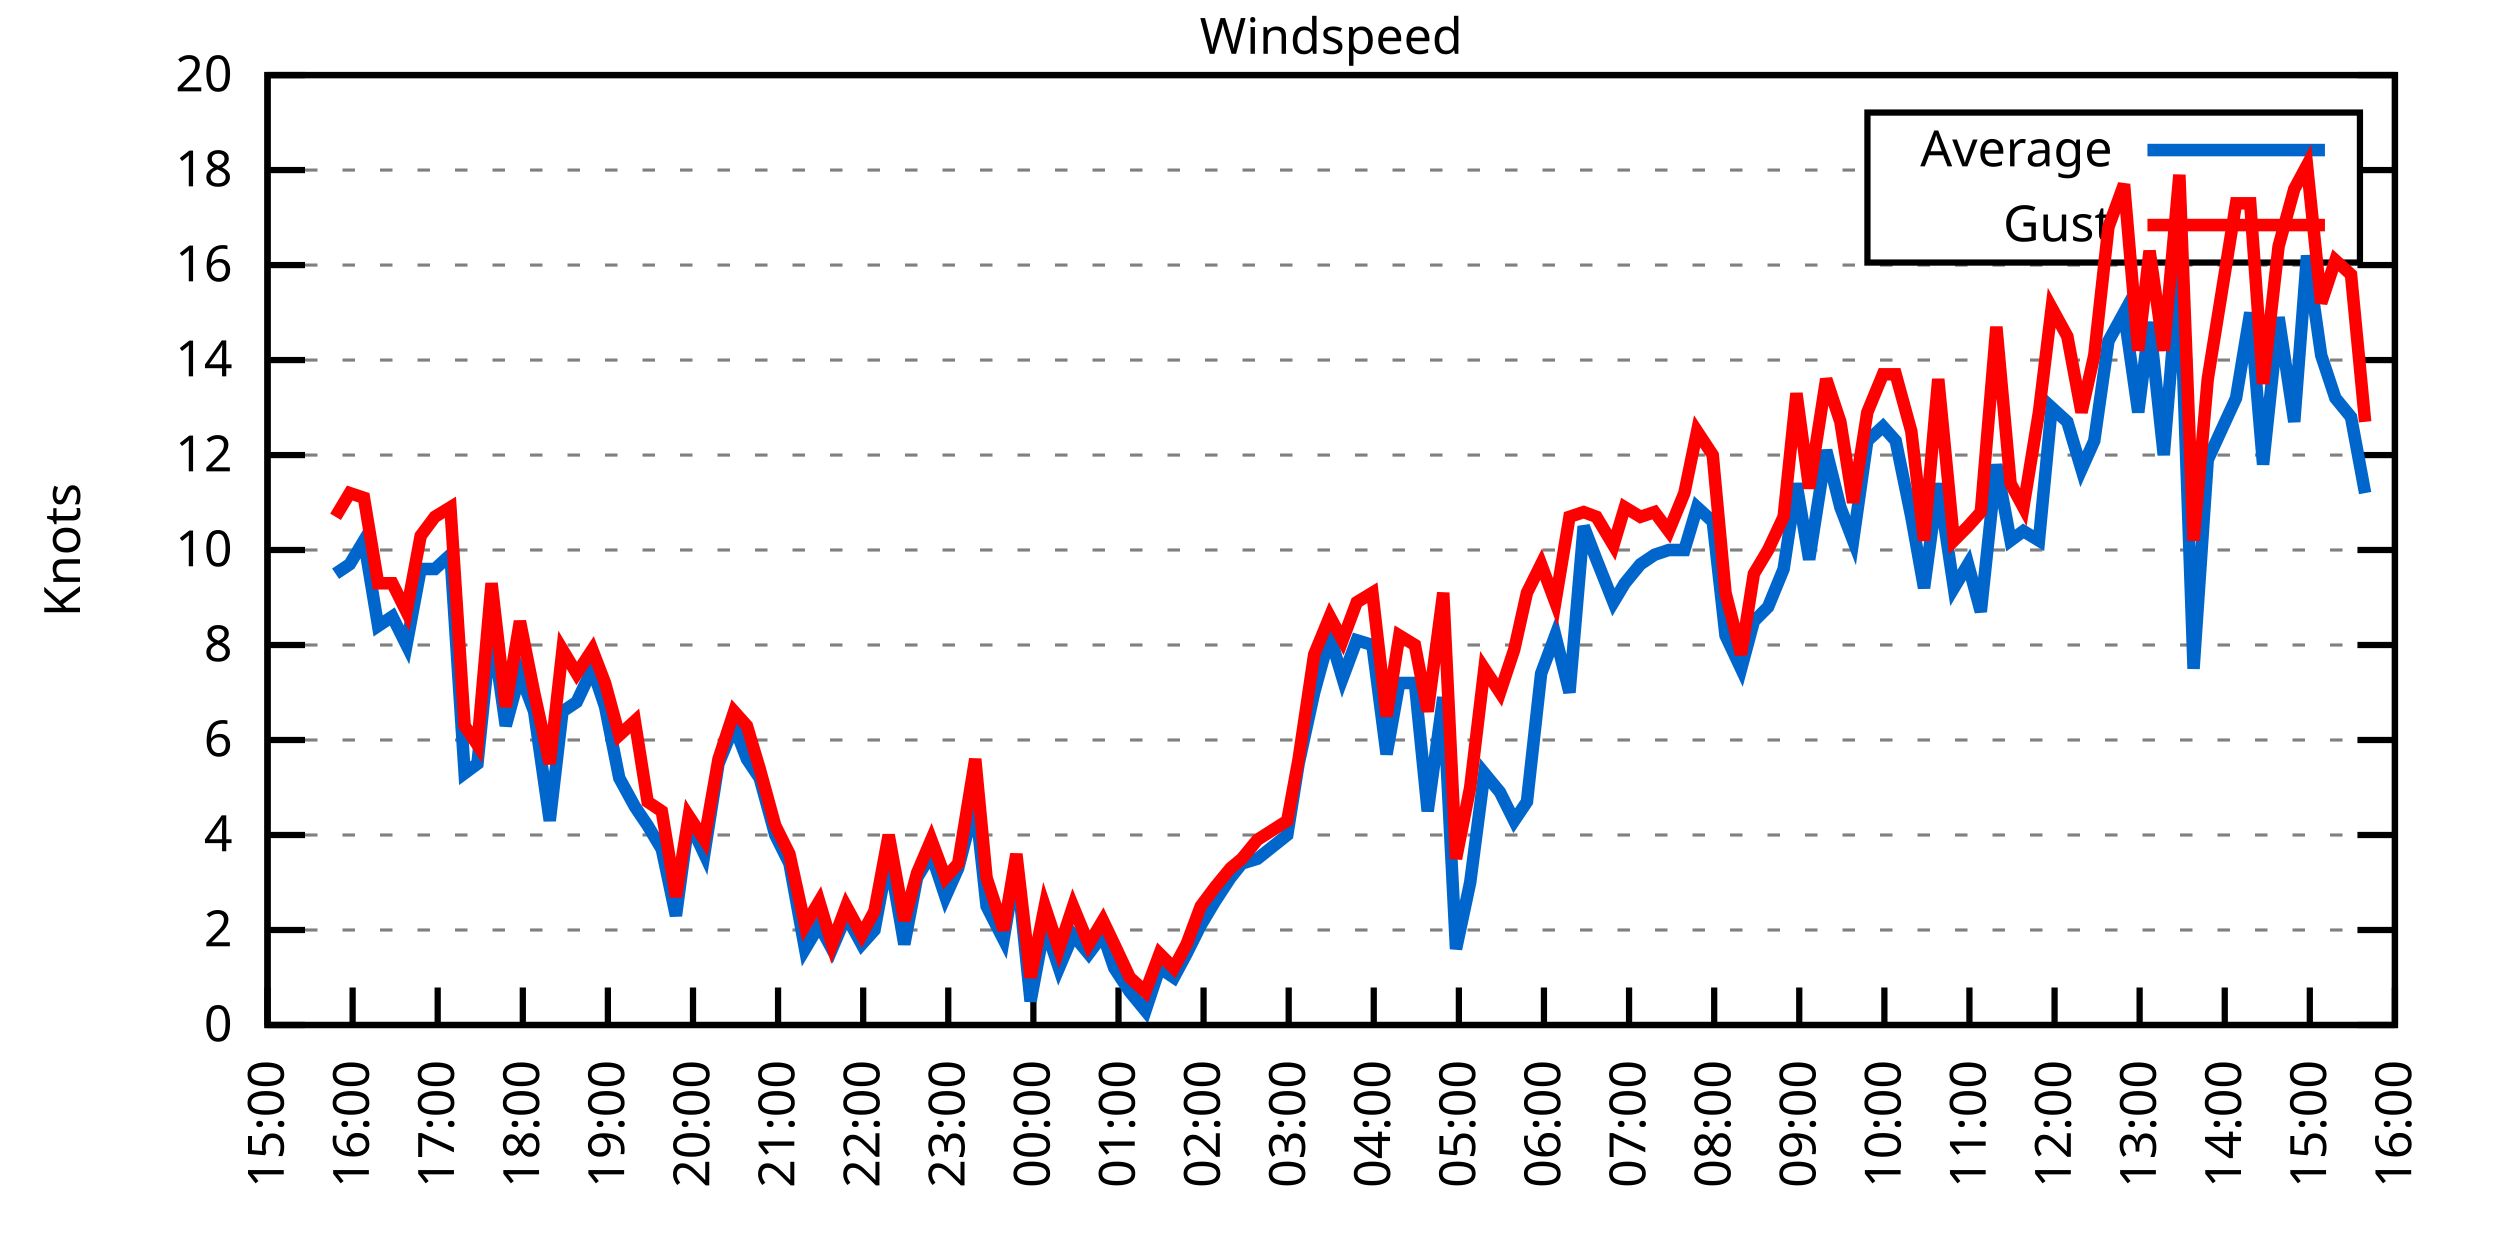
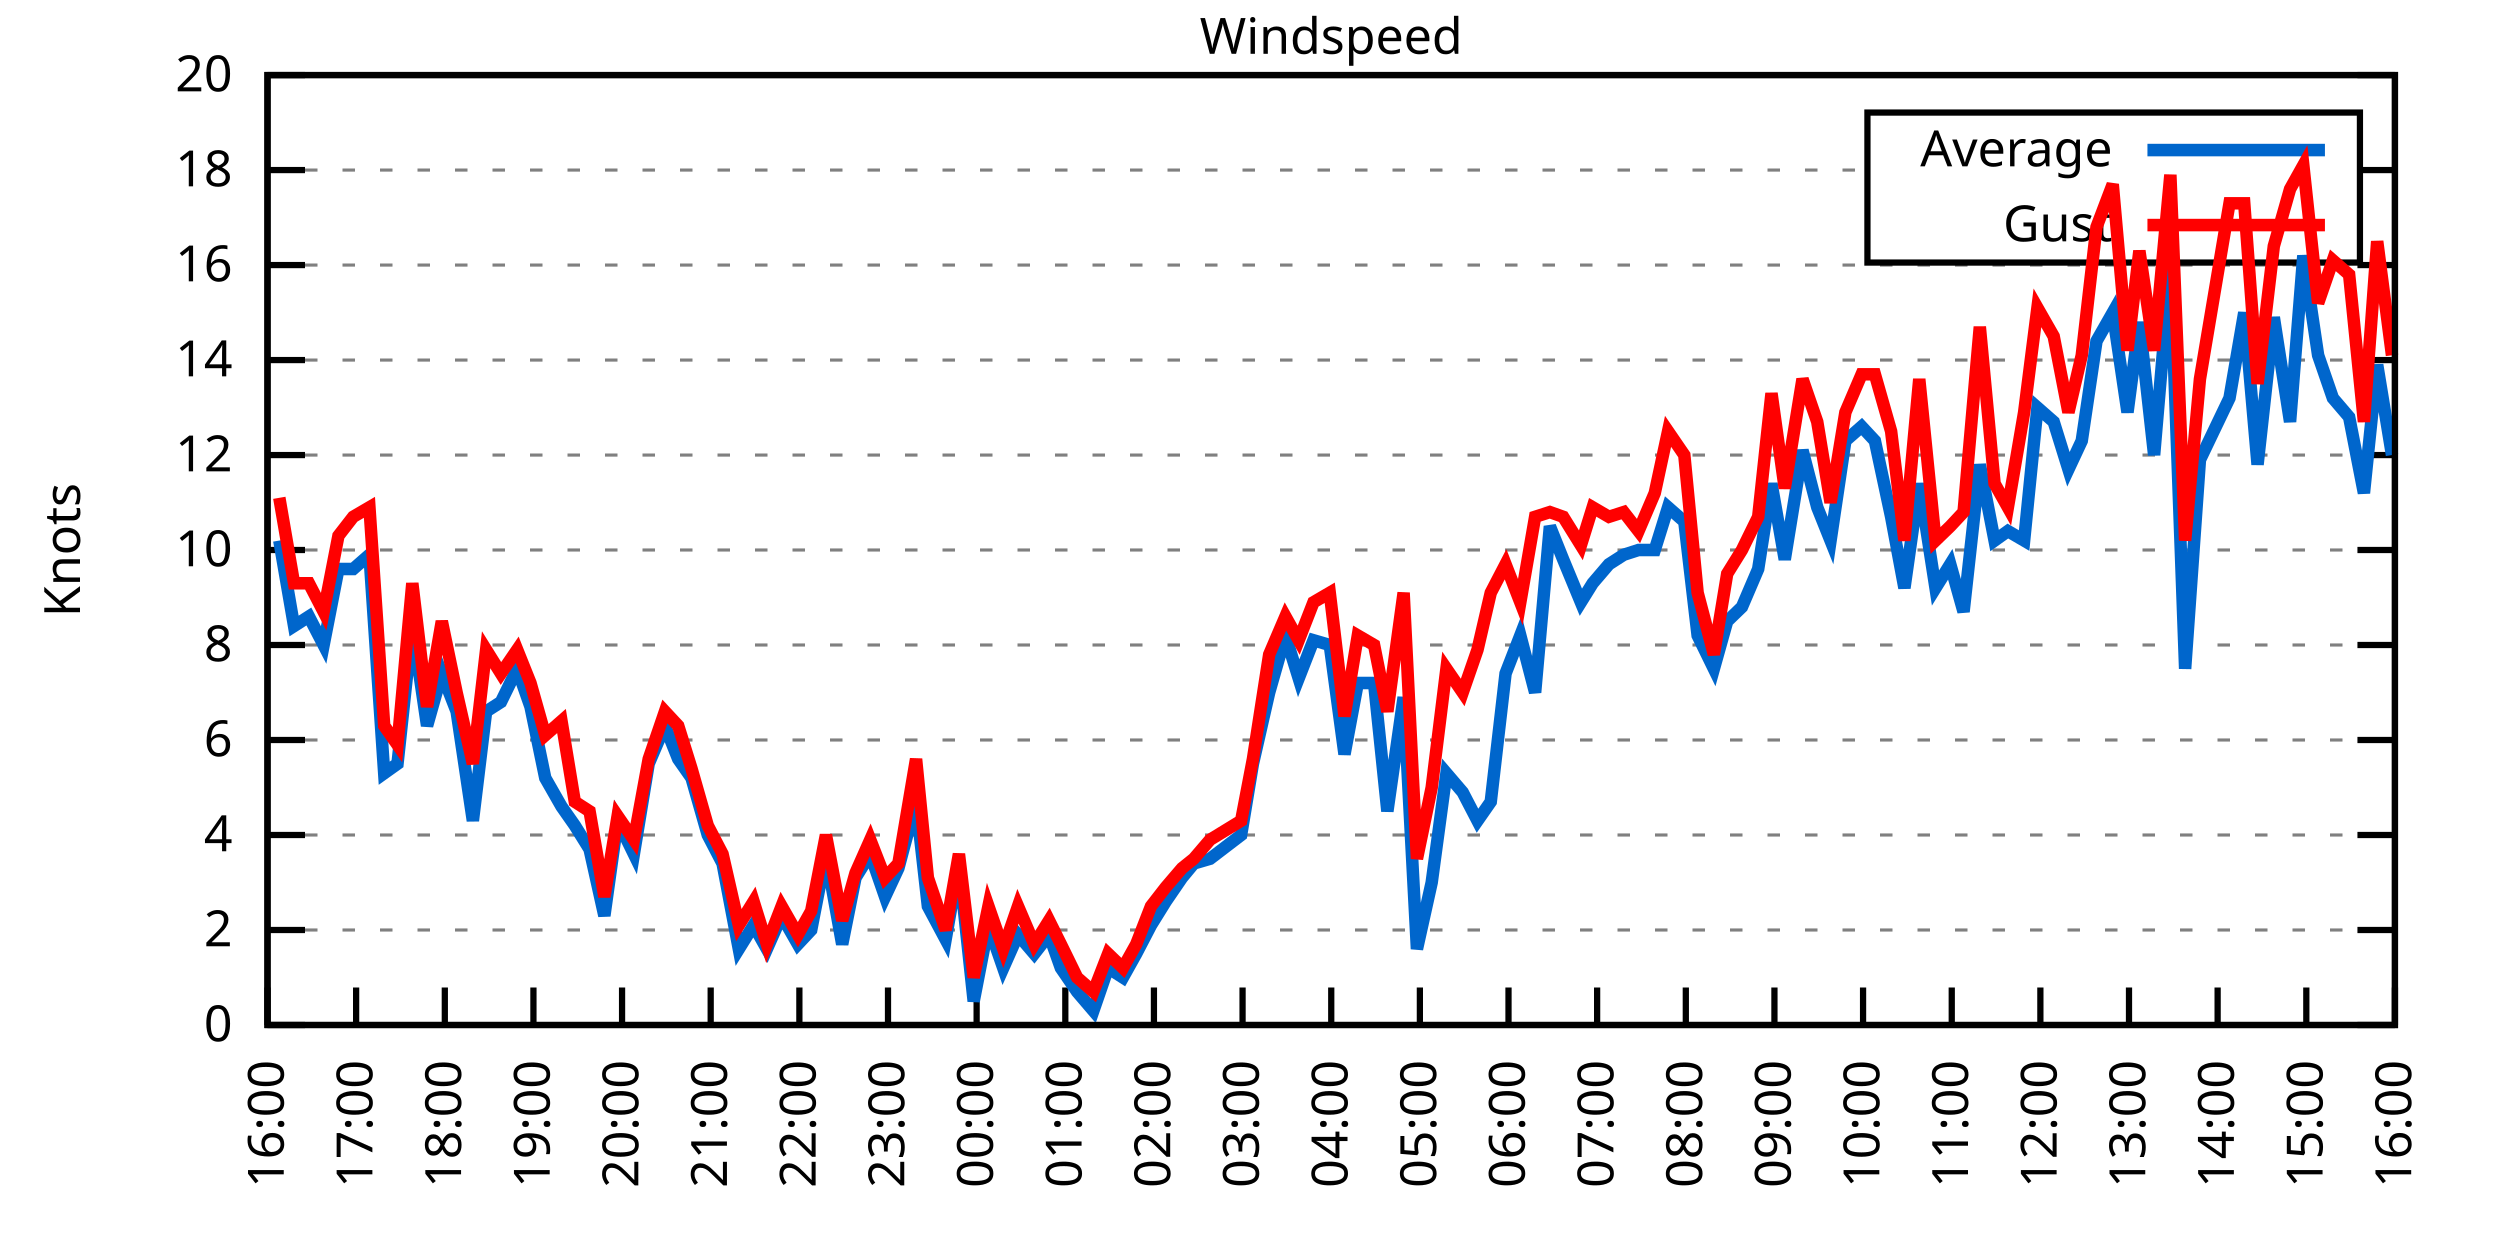
<svg xmlns="http://www.w3.org/2000/svg" xmlns:xlink="http://www.w3.org/1999/xlink" width="400" height="200" viewBox="0 0 400 200">
  <g id="gnuplot_canvas">
    <rect x="0" y="0" width="400" height="200" fill="none" />
    <defs>
      <circle id="gpDot" r="0.5" stroke-width="0.5" stroke="currentColor" />
      <path id="gpPt0" stroke-width="0.333" stroke="currentColor" d="M-1,0 h2 M0,-1 v2" />
      <path id="gpPt1" stroke-width="0.333" stroke="currentColor" d="M-1,-1 L1,1 M1,-1 L-1,1" />
      <path id="gpPt2" stroke-width="0.333" stroke="currentColor" d="M-1,0 L1,0 M0,-1 L0,1 M-1,-1 L1,1 M-1,1 L1,-1" />
      <rect id="gpPt3" stroke-width="0.333" stroke="currentColor" x="-1" y="-1" width="2" height="2" />
      <rect id="gpPt4" stroke-width="0.333" stroke="currentColor" fill="currentColor" x="-1" y="-1" width="2" height="2" />
      <circle id="gpPt5" stroke-width="0.333" stroke="currentColor" cx="0" cy="0" r="1" />
      <use xlink:href="#gpPt5" id="gpPt6" fill="currentColor" stroke="none" />
      <path id="gpPt7" stroke-width="0.333" stroke="currentColor" d="M0,-1.33 L-1.33,0.67 L1.33,0.67 z" />
      <use xlink:href="#gpPt7" id="gpPt8" fill="currentColor" stroke="none" />
      <use xlink:href="#gpPt7" id="gpPt9" stroke="currentColor" transform="rotate(180)" />
      <use xlink:href="#gpPt9" id="gpPt10" fill="currentColor" stroke="none" />
      <use xlink:href="#gpPt3" id="gpPt11" stroke="currentColor" transform="rotate(45)" />
      <use xlink:href="#gpPt11" id="gpPt12" fill="currentColor" stroke="none" />
      <path id="gpPt13" stroke-width="0.333" stroke="currentColor" d="M0,1.330 L1.265,0.411 L0.782,-1.067 L-0.782,-1.076 L-1.265,0.411 z" />
      <use xlink:href="#gpPt13" id="gpPt14" fill="currentColor" stroke="none" />
      <filter id="textbox" filterUnits="objectBoundingBox" x="0" y="0" height="1" width="1">
        <feFlood flood-color="white" flood-opacity="1" result="bgnd" />
        <feComposite in="SourceGraphic" in2="bgnd" operator="atop" />
      </filter>
      <filter id="greybox" filterUnits="objectBoundingBox" x="0" y="0" height="1" width="1">
        <feFlood flood-color="lightgrey" flood-opacity="1" result="grey" />
        <feComposite in="SourceGraphic" in2="grey" operator="atop" />
      </filter>
    </defs>
    <g fill="none" color="white" stroke="currentColor" stroke-width="1.00" stroke-linecap="butt" stroke-linejoin="miter">
</g>
    <g fill="none" color="black" stroke="currentColor" stroke-width="1.00" stroke-linecap="butt" stroke-linejoin="miter">
      <g stroke="none" shape-rendering="crispEdges">
        <polygon fill="rgb(255, 255, 255)" points="42.80,164.00 383.18,164.00 383.18,12.02 42.80,12.02 " />
      </g>
    </g>
    <g fill="none" color="black" stroke="currentColor" stroke-width="1.00" stroke-linecap="butt" stroke-linejoin="miter">
</g>
    <g fill="none" color="black" stroke="black" stroke-width="0.50" stroke-linecap="butt" stroke-linejoin="miter">
</g>
    <g fill="none" color="gray" stroke="currentColor" stroke-width="0.50" stroke-linecap="butt" stroke-linejoin="miter">
      <path stroke="gray" stroke-dasharray="2,4" class="gridline" d="M42.80,164.00 L383.19,164.00  " />
    </g>
    <g fill="none" color="gray" stroke="gray" stroke-width="1.00" stroke-linecap="butt" stroke-linejoin="miter">
</g>
    <g fill="none" color="black" stroke="currentColor" stroke-width="1.00" stroke-linecap="butt" stroke-linejoin="miter">
      <path stroke="black" d="M42.80,164.00 L48.80,164.00 M383.19,164.00 L377.19,164.00  " />
      <g transform="translate(37.20,166.60)" stroke="none" fill="black" font-family="Sans" font-size="8.00" text-anchor="end">
        <text>
          <tspan font-family="Sans"> 0</tspan>
        </text>
      </g>
    </g>
    <g fill="none" color="black" stroke="currentColor" stroke-width="1.00" stroke-linecap="butt" stroke-linejoin="miter">
</g>
    <g fill="none" color="black" stroke="black" stroke-width="0.50" stroke-linecap="butt" stroke-linejoin="miter">
</g>
    <g fill="none" color="gray" stroke="currentColor" stroke-width="0.50" stroke-linecap="butt" stroke-linejoin="miter">
      <path stroke="gray" stroke-dasharray="2,4" class="gridline" d="M42.80,148.80 L383.19,148.80  " />
    </g>
    <g fill="none" color="gray" stroke="gray" stroke-width="1.00" stroke-linecap="butt" stroke-linejoin="miter">
</g>
    <g fill="none" color="black" stroke="currentColor" stroke-width="1.00" stroke-linecap="butt" stroke-linejoin="miter">
      <path stroke="black" d="M42.80,148.80 L48.80,148.80 M383.19,148.80 L377.19,148.80  " />
      <g transform="translate(37.20,151.40)" stroke="none" fill="black" font-family="Sans" font-size="8.00" text-anchor="end">
        <text>
          <tspan font-family="Sans"> 2</tspan>
        </text>
      </g>
    </g>
    <g fill="none" color="black" stroke="currentColor" stroke-width="1.00" stroke-linecap="butt" stroke-linejoin="miter">
</g>
    <g fill="none" color="black" stroke="black" stroke-width="0.50" stroke-linecap="butt" stroke-linejoin="miter">
</g>
    <g fill="none" color="gray" stroke="currentColor" stroke-width="0.50" stroke-linecap="butt" stroke-linejoin="miter">
      <path stroke="gray" stroke-dasharray="2,4" class="gridline" d="M42.80,133.60 L383.19,133.60  " />
    </g>
    <g fill="none" color="gray" stroke="gray" stroke-width="1.00" stroke-linecap="butt" stroke-linejoin="miter">
</g>
    <g fill="none" color="black" stroke="currentColor" stroke-width="1.00" stroke-linecap="butt" stroke-linejoin="miter">
      <path stroke="black" d="M42.80,133.60 L48.80,133.60 M383.19,133.60 L377.19,133.60  " />
      <g transform="translate(37.20,136.20)" stroke="none" fill="black" font-family="Sans" font-size="8.00" text-anchor="end">
        <text>
          <tspan font-family="Sans"> 4</tspan>
        </text>
      </g>
    </g>
    <g fill="none" color="black" stroke="currentColor" stroke-width="1.00" stroke-linecap="butt" stroke-linejoin="miter">
</g>
    <g fill="none" color="black" stroke="black" stroke-width="0.50" stroke-linecap="butt" stroke-linejoin="miter">
</g>
    <g fill="none" color="gray" stroke="currentColor" stroke-width="0.50" stroke-linecap="butt" stroke-linejoin="miter">
      <path stroke="gray" stroke-dasharray="2,4" class="gridline" d="M42.80,118.40 L383.19,118.40  " />
    </g>
    <g fill="none" color="gray" stroke="gray" stroke-width="1.00" stroke-linecap="butt" stroke-linejoin="miter">
</g>
    <g fill="none" color="black" stroke="currentColor" stroke-width="1.00" stroke-linecap="butt" stroke-linejoin="miter">
      <path stroke="black" d="M42.80,118.40 L48.80,118.40 M383.19,118.40 L377.19,118.40  " />
      <g transform="translate(37.20,121.00)" stroke="none" fill="black" font-family="Sans" font-size="8.00" text-anchor="end">
        <text>
          <tspan font-family="Sans"> 6</tspan>
        </text>
      </g>
    </g>
    <g fill="none" color="black" stroke="currentColor" stroke-width="1.00" stroke-linecap="butt" stroke-linejoin="miter">
</g>
    <g fill="none" color="black" stroke="black" stroke-width="0.50" stroke-linecap="butt" stroke-linejoin="miter">
</g>
    <g fill="none" color="gray" stroke="currentColor" stroke-width="0.50" stroke-linecap="butt" stroke-linejoin="miter">
      <path stroke="gray" stroke-dasharray="2,4" class="gridline" d="M42.80,103.20 L383.19,103.20  " />
    </g>
    <g fill="none" color="gray" stroke="gray" stroke-width="1.00" stroke-linecap="butt" stroke-linejoin="miter">
</g>
    <g fill="none" color="black" stroke="currentColor" stroke-width="1.00" stroke-linecap="butt" stroke-linejoin="miter">
      <path stroke="black" d="M42.80,103.20 L48.80,103.20 M383.19,103.20 L377.19,103.20  " />
      <g transform="translate(37.20,105.80)" stroke="none" fill="black" font-family="Sans" font-size="8.00" text-anchor="end">
        <text>
          <tspan font-family="Sans"> 8</tspan>
        </text>
      </g>
    </g>
    <g fill="none" color="black" stroke="currentColor" stroke-width="1.00" stroke-linecap="butt" stroke-linejoin="miter">
</g>
    <g fill="none" color="black" stroke="black" stroke-width="0.50" stroke-linecap="butt" stroke-linejoin="miter">
</g>
    <g fill="none" color="gray" stroke="currentColor" stroke-width="0.50" stroke-linecap="butt" stroke-linejoin="miter">
      <path stroke="gray" stroke-dasharray="2,4" class="gridline" d="M42.80,88.00 L383.19,88.00  " />
    </g>
    <g fill="none" color="gray" stroke="gray" stroke-width="1.00" stroke-linecap="butt" stroke-linejoin="miter">
</g>
    <g fill="none" color="black" stroke="currentColor" stroke-width="1.00" stroke-linecap="butt" stroke-linejoin="miter">
      <path stroke="black" d="M42.80,88.00 L48.80,88.00 M383.19,88.00 L377.19,88.00  " />
      <g transform="translate(37.20,90.60)" stroke="none" fill="black" font-family="Sans" font-size="8.00" text-anchor="end">
        <text>
          <tspan font-family="Sans"> 10</tspan>
        </text>
      </g>
    </g>
    <g fill="none" color="black" stroke="currentColor" stroke-width="1.00" stroke-linecap="butt" stroke-linejoin="miter">
</g>
    <g fill="none" color="black" stroke="black" stroke-width="0.50" stroke-linecap="butt" stroke-linejoin="miter">
</g>
    <g fill="none" color="gray" stroke="currentColor" stroke-width="0.50" stroke-linecap="butt" stroke-linejoin="miter">
      <path stroke="gray" stroke-dasharray="2,4" class="gridline" d="M42.80,72.81 L383.19,72.81  " />
    </g>
    <g fill="none" color="gray" stroke="gray" stroke-width="1.00" stroke-linecap="butt" stroke-linejoin="miter">
</g>
    <g fill="none" color="black" stroke="currentColor" stroke-width="1.00" stroke-linecap="butt" stroke-linejoin="miter">
      <path stroke="black" d="M42.80,72.81 L48.80,72.81 M383.19,72.81 L377.19,72.81  " />
      <g transform="translate(37.20,75.41)" stroke="none" fill="black" font-family="Sans" font-size="8.00" text-anchor="end">
        <text>
          <tspan font-family="Sans"> 12</tspan>
        </text>
      </g>
    </g>
    <g fill="none" color="black" stroke="currentColor" stroke-width="1.00" stroke-linecap="butt" stroke-linejoin="miter">
</g>
    <g fill="none" color="black" stroke="black" stroke-width="0.50" stroke-linecap="butt" stroke-linejoin="miter">
</g>
    <g fill="none" color="gray" stroke="currentColor" stroke-width="0.50" stroke-linecap="butt" stroke-linejoin="miter">
      <path stroke="gray" stroke-dasharray="2,4" class="gridline" d="M42.80,57.61 L383.19,57.61  " />
    </g>
    <g fill="none" color="gray" stroke="gray" stroke-width="1.00" stroke-linecap="butt" stroke-linejoin="miter">
</g>
    <g fill="none" color="black" stroke="currentColor" stroke-width="1.00" stroke-linecap="butt" stroke-linejoin="miter">
      <path stroke="black" d="M42.80,57.61 L48.80,57.61 M383.19,57.61 L377.19,57.61  " />
      <g transform="translate(37.20,60.21)" stroke="none" fill="black" font-family="Sans" font-size="8.00" text-anchor="end">
        <text>
          <tspan font-family="Sans"> 14</tspan>
        </text>
      </g>
    </g>
    <g fill="none" color="black" stroke="currentColor" stroke-width="1.00" stroke-linecap="butt" stroke-linejoin="miter">
</g>
    <g fill="none" color="black" stroke="black" stroke-width="0.50" stroke-linecap="butt" stroke-linejoin="miter">
</g>
    <g fill="none" color="gray" stroke="currentColor" stroke-width="0.50" stroke-linecap="butt" stroke-linejoin="miter">
      <path stroke="gray" stroke-dasharray="2,4" class="gridline" d="M42.80,42.41 L383.19,42.41  " />
    </g>
    <g fill="none" color="gray" stroke="gray" stroke-width="1.00" stroke-linecap="butt" stroke-linejoin="miter">
</g>
    <g fill="none" color="black" stroke="currentColor" stroke-width="1.00" stroke-linecap="butt" stroke-linejoin="miter">
      <path stroke="black" d="M42.80,42.41 L48.80,42.41 M383.19,42.41 L377.19,42.41  " />
      <g transform="translate(37.20,45.01)" stroke="none" fill="black" font-family="Sans" font-size="8.00" text-anchor="end">
        <text>
          <tspan font-family="Sans"> 16</tspan>
        </text>
      </g>
    </g>
    <g fill="none" color="black" stroke="currentColor" stroke-width="1.00" stroke-linecap="butt" stroke-linejoin="miter">
</g>
    <g fill="none" color="black" stroke="black" stroke-width="0.50" stroke-linecap="butt" stroke-linejoin="miter">
</g>
    <g fill="none" color="gray" stroke="currentColor" stroke-width="0.50" stroke-linecap="butt" stroke-linejoin="miter">
      <path stroke="gray" stroke-dasharray="2,4" class="gridline" d="M42.80,27.21 L298.79,27.21 M377.59,27.21 L383.19,27.21  " />
    </g>
    <g fill="none" color="gray" stroke="gray" stroke-width="1.00" stroke-linecap="butt" stroke-linejoin="miter">
</g>
    <g fill="none" color="black" stroke="currentColor" stroke-width="1.00" stroke-linecap="butt" stroke-linejoin="miter">
      <path stroke="black" d="M42.80,27.21 L48.80,27.21 M383.19,27.21 L377.19,27.21  " />
      <g transform="translate(37.20,29.81)" stroke="none" fill="black" font-family="Sans" font-size="8.00" text-anchor="end">
        <text>
          <tspan font-family="Sans"> 18</tspan>
        </text>
      </g>
    </g>
    <g fill="none" color="black" stroke="currentColor" stroke-width="1.00" stroke-linecap="butt" stroke-linejoin="miter">
</g>
    <g fill="none" color="black" stroke="black" stroke-width="0.50" stroke-linecap="butt" stroke-linejoin="miter">
</g>
    <g fill="none" color="gray" stroke="currentColor" stroke-width="0.50" stroke-linecap="butt" stroke-linejoin="miter">
      <path stroke="gray" stroke-dasharray="2,4" class="gridline" d="M42.80,12.01 L383.19,12.01  " />
    </g>
    <g fill="none" color="gray" stroke="gray" stroke-width="1.00" stroke-linecap="butt" stroke-linejoin="miter">
</g>
    <g fill="none" color="black" stroke="currentColor" stroke-width="1.00" stroke-linecap="butt" stroke-linejoin="miter">
      <path stroke="black" d="M42.80,12.01 L48.80,12.01 M383.19,12.01 L377.19,12.01  " />
      <g transform="translate(37.20,14.61)" stroke="none" fill="black" font-family="Sans" font-size="8.00" text-anchor="end">
        <text>
          <tspan font-family="Sans"> 20</tspan>
        </text>
      </g>
    </g>
    <g fill="none" color="black" stroke="currentColor" stroke-width="1.00" stroke-linecap="butt" stroke-linejoin="miter">
      <path stroke="black" d="M42.80,164.00 L42.80,158.00  " />
      <g transform="translate(45.40,169.60) rotate(270.00)" stroke="none" fill="black" font-family="Sans" font-size="8.00" text-anchor="end">
        <text>
-           <tspan font-family="Sans">15:00</tspan>
-         </text>
-       </g>
-     </g>
-     <g fill="none" color="black" stroke="currentColor" stroke-width="1.00" stroke-linecap="butt" stroke-linejoin="miter">
-       <path stroke="black" d="M56.42,164.00 L56.42,158.00  " />
-       <g transform="translate(59.02,169.60) rotate(270.00)" stroke="none" fill="black" font-family="Sans" font-size="8.00" text-anchor="end">
-         <text>
          <tspan font-family="Sans">16:00</tspan>
        </text>
      </g>
    </g>
    <g fill="none" color="black" stroke="currentColor" stroke-width="1.00" stroke-linecap="butt" stroke-linejoin="miter">
-       <path stroke="black" d="M70.03,164.00 L70.03,158.00  " />
-       <g transform="translate(72.63,169.60) rotate(270.00)" stroke="none" fill="black" font-family="Sans" font-size="8.00" text-anchor="end">
+       <path stroke="black" d="M56.98,164.00 L56.98,158.00  " />
+       <g transform="translate(59.58,169.60) rotate(270.00)" stroke="none" fill="black" font-family="Sans" font-size="8.00" text-anchor="end">
        <text>
          <tspan font-family="Sans">17:00</tspan>
        </text>
      </g>
    </g>
    <g fill="none" color="black" stroke="currentColor" stroke-width="1.00" stroke-linecap="butt" stroke-linejoin="miter">
-       <path stroke="black" d="M83.65,164.00 L83.65,158.00  " />
-       <g transform="translate(86.25,169.60) rotate(270.00)" stroke="none" fill="black" font-family="Sans" font-size="8.00" text-anchor="end">
+       <path stroke="black" d="M71.17,164.00 L71.17,158.00  " />
+       <g transform="translate(73.77,169.60) rotate(270.00)" stroke="none" fill="black" font-family="Sans" font-size="8.00" text-anchor="end">
        <text>
          <tspan font-family="Sans">18:00</tspan>
        </text>
      </g>
    </g>
    <g fill="none" color="black" stroke="currentColor" stroke-width="1.00" stroke-linecap="butt" stroke-linejoin="miter">
-       <path stroke="black" d="M97.26,164.00 L97.26,158.00  " />
-       <g transform="translate(99.86,169.60) rotate(270.00)" stroke="none" fill="black" font-family="Sans" font-size="8.00" text-anchor="end">
+       <path stroke="black" d="M85.35,164.00 L85.35,158.00  " />
+       <g transform="translate(87.95,169.60) rotate(270.00)" stroke="none" fill="black" font-family="Sans" font-size="8.00" text-anchor="end">
        <text>
          <tspan font-family="Sans">19:00</tspan>
        </text>
      </g>
    </g>
    <g fill="none" color="black" stroke="currentColor" stroke-width="1.00" stroke-linecap="butt" stroke-linejoin="miter">
-       <path stroke="black" d="M110.88,164.00 L110.88,158.00  " />
-       <g transform="translate(113.48,169.60) rotate(270.00)" stroke="none" fill="black" font-family="Sans" font-size="8.00" text-anchor="end">
+       <path stroke="black" d="M99.53,164.00 L99.53,158.00  " />
+       <g transform="translate(102.13,169.60) rotate(270.00)" stroke="none" fill="black" font-family="Sans" font-size="8.00" text-anchor="end">
        <text>
          <tspan font-family="Sans">20:00</tspan>
        </text>
      </g>
    </g>
    <g fill="none" color="black" stroke="currentColor" stroke-width="1.00" stroke-linecap="butt" stroke-linejoin="miter">
-       <path stroke="black" d="M124.49,164.00 L124.49,158.00  " />
-       <g transform="translate(127.09,169.60) rotate(270.00)" stroke="none" fill="black" font-family="Sans" font-size="8.00" text-anchor="end">
+       <path stroke="black" d="M113.71,164.00 L113.71,158.00  " />
+       <g transform="translate(116.31,169.60) rotate(270.00)" stroke="none" fill="black" font-family="Sans" font-size="8.00" text-anchor="end">
        <text>
          <tspan font-family="Sans">21:00</tspan>
        </text>
      </g>
    </g>
    <g fill="none" color="black" stroke="currentColor" stroke-width="1.00" stroke-linecap="butt" stroke-linejoin="miter">
-       <path stroke="black" d="M138.11,164.00 L138.11,158.00  " />
-       <g transform="translate(140.71,169.60) rotate(270.00)" stroke="none" fill="black" font-family="Sans" font-size="8.00" text-anchor="end">
+       <path stroke="black" d="M127.90,164.00 L127.90,158.00  " />
+       <g transform="translate(130.50,169.60) rotate(270.00)" stroke="none" fill="black" font-family="Sans" font-size="8.00" text-anchor="end">
        <text>
          <tspan font-family="Sans">22:00</tspan>
        </text>
      </g>
    </g>
    <g fill="none" color="black" stroke="currentColor" stroke-width="1.00" stroke-linecap="butt" stroke-linejoin="miter">
-       <path stroke="black" d="M151.72,164.00 L151.72,158.00  " />
-       <g transform="translate(154.32,169.60) rotate(270.00)" stroke="none" fill="black" font-family="Sans" font-size="8.00" text-anchor="end">
+       <path stroke="black" d="M142.08,164.00 L142.08,158.00  " />
+       <g transform="translate(144.68,169.60) rotate(270.00)" stroke="none" fill="black" font-family="Sans" font-size="8.00" text-anchor="end">
        <text>
          <tspan font-family="Sans">23:00</tspan>
        </text>
      </g>
    </g>
    <g fill="none" color="black" stroke="currentColor" stroke-width="1.00" stroke-linecap="butt" stroke-linejoin="miter">
-       <path stroke="black" d="M165.34,164.00 L165.34,158.00  " />
-       <g transform="translate(167.94,169.60) rotate(270.00)" stroke="none" fill="black" font-family="Sans" font-size="8.00" text-anchor="end">
+       <path stroke="black" d="M156.26,164.00 L156.26,158.00  " />
+       <g transform="translate(158.86,169.60) rotate(270.00)" stroke="none" fill="black" font-family="Sans" font-size="8.00" text-anchor="end">
        <text>
          <tspan font-family="Sans">00:00</tspan>
        </text>
      </g>
    </g>
    <g fill="none" color="black" stroke="currentColor" stroke-width="1.00" stroke-linecap="butt" stroke-linejoin="miter">
-       <path stroke="black" d="M178.96,164.00 L178.96,158.00  " />
-       <g transform="translate(181.56,169.60) rotate(270.00)" stroke="none" fill="black" font-family="Sans" font-size="8.00" text-anchor="end">
+       <path stroke="black" d="M170.45,164.00 L170.45,158.00  " />
+       <g transform="translate(173.05,169.60) rotate(270.00)" stroke="none" fill="black" font-family="Sans" font-size="8.00" text-anchor="end">
        <text>
          <tspan font-family="Sans">01:00</tspan>
        </text>
      </g>
    </g>
    <g fill="none" color="black" stroke="currentColor" stroke-width="1.00" stroke-linecap="butt" stroke-linejoin="miter">
-       <path stroke="black" d="M192.57,164.00 L192.57,158.00  " />
-       <g transform="translate(195.17,169.60) rotate(270.00)" stroke="none" fill="black" font-family="Sans" font-size="8.00" text-anchor="end">
+       <path stroke="black" d="M184.63,164.00 L184.63,158.00  " />
+       <g transform="translate(187.23,169.60) rotate(270.00)" stroke="none" fill="black" font-family="Sans" font-size="8.00" text-anchor="end">
        <text>
          <tspan font-family="Sans">02:00</tspan>
        </text>
      </g>
    </g>
    <g fill="none" color="black" stroke="currentColor" stroke-width="1.00" stroke-linecap="butt" stroke-linejoin="miter">
-       <path stroke="black" d="M206.19,164.00 L206.19,158.00  " />
-       <g transform="translate(208.79,169.60) rotate(270.00)" stroke="none" fill="black" font-family="Sans" font-size="8.00" text-anchor="end">
+       <path stroke="black" d="M198.81,164.00 L198.81,158.00  " />
+       <g transform="translate(201.41,169.60) rotate(270.00)" stroke="none" fill="black" font-family="Sans" font-size="8.00" text-anchor="end">
        <text>
          <tspan font-family="Sans">03:00</tspan>
        </text>
      </g>
    </g>
    <g fill="none" color="black" stroke="currentColor" stroke-width="1.00" stroke-linecap="butt" stroke-linejoin="miter">
-       <path stroke="black" d="M219.80,164.00 L219.80,158.00  " />
-       <g transform="translate(222.40,169.60) rotate(270.00)" stroke="none" fill="black" font-family="Sans" font-size="8.00" text-anchor="end">
+       <path stroke="black" d="M213.00,164.00 L213.00,158.00  " />
+       <g transform="translate(215.60,169.60) rotate(270.00)" stroke="none" fill="black" font-family="Sans" font-size="8.00" text-anchor="end">
        <text>
          <tspan font-family="Sans">04:00</tspan>
        </text>
      </g>
    </g>
    <g fill="none" color="black" stroke="currentColor" stroke-width="1.00" stroke-linecap="butt" stroke-linejoin="miter">
-       <path stroke="black" d="M233.42,164.00 L233.42,158.00  " />
-       <g transform="translate(236.02,169.60) rotate(270.00)" stroke="none" fill="black" font-family="Sans" font-size="8.00" text-anchor="end">
+       <path stroke="black" d="M227.18,164.00 L227.18,158.00  " />
+       <g transform="translate(229.78,169.60) rotate(270.00)" stroke="none" fill="black" font-family="Sans" font-size="8.00" text-anchor="end">
        <text>
          <tspan font-family="Sans">05:00</tspan>
        </text>
      </g>
    </g>
    <g fill="none" color="black" stroke="currentColor" stroke-width="1.00" stroke-linecap="butt" stroke-linejoin="miter">
-       <path stroke="black" d="M247.03,164.00 L247.03,158.00  " />
-       <g transform="translate(249.63,169.60) rotate(270.00)" stroke="none" fill="black" font-family="Sans" font-size="8.00" text-anchor="end">
+       <path stroke="black" d="M241.36,164.00 L241.36,158.00  " />
+       <g transform="translate(243.96,169.60) rotate(270.00)" stroke="none" fill="black" font-family="Sans" font-size="8.00" text-anchor="end">
        <text>
          <tspan font-family="Sans">06:00</tspan>
        </text>
      </g>
    </g>
    <g fill="none" color="black" stroke="currentColor" stroke-width="1.00" stroke-linecap="butt" stroke-linejoin="miter">
-       <path stroke="black" d="M260.65,164.00 L260.65,158.00  " />
-       <g transform="translate(263.25,169.60) rotate(270.00)" stroke="none" fill="black" font-family="Sans" font-size="8.00" text-anchor="end">
+       <path stroke="black" d="M255.54,164.00 L255.54,158.00  " />
+       <g transform="translate(258.14,169.60) rotate(270.00)" stroke="none" fill="black" font-family="Sans" font-size="8.00" text-anchor="end">
        <text>
          <tspan font-family="Sans">07:00</tspan>
        </text>
      </g>
    </g>
    <g fill="none" color="black" stroke="currentColor" stroke-width="1.00" stroke-linecap="butt" stroke-linejoin="miter">
-       <path stroke="black" d="M274.27,164.00 L274.27,158.00  " />
-       <g transform="translate(276.87,169.60) rotate(270.00)" stroke="none" fill="black" font-family="Sans" font-size="8.00" text-anchor="end">
+       <path stroke="black" d="M269.73,164.00 L269.73,158.00  " />
+       <g transform="translate(272.33,169.60) rotate(270.00)" stroke="none" fill="black" font-family="Sans" font-size="8.00" text-anchor="end">
        <text>
          <tspan font-family="Sans">08:00</tspan>
        </text>
      </g>
    </g>
    <g fill="none" color="black" stroke="currentColor" stroke-width="1.00" stroke-linecap="butt" stroke-linejoin="miter">
-       <path stroke="black" d="M287.88,164.00 L287.88,158.00  " />
-       <g transform="translate(290.48,169.60) rotate(270.00)" stroke="none" fill="black" font-family="Sans" font-size="8.00" text-anchor="end">
+       <path stroke="black" d="M283.91,164.00 L283.91,158.00  " />
+       <g transform="translate(286.51,169.60) rotate(270.00)" stroke="none" fill="black" font-family="Sans" font-size="8.00" text-anchor="end">
        <text>
          <tspan font-family="Sans">09:00</tspan>
        </text>
      </g>
    </g>
    <g fill="none" color="black" stroke="currentColor" stroke-width="1.00" stroke-linecap="butt" stroke-linejoin="miter">
-       <path stroke="black" d="M301.50,164.00 L301.50,158.00  " />
-       <g transform="translate(304.10,169.60) rotate(270.00)" stroke="none" fill="black" font-family="Sans" font-size="8.00" text-anchor="end">
+       <path stroke="black" d="M298.09,164.00 L298.09,158.00  " />
+       <g transform="translate(300.69,169.60) rotate(270.00)" stroke="none" fill="black" font-family="Sans" font-size="8.00" text-anchor="end">
        <text>
          <tspan font-family="Sans">10:00</tspan>
        </text>
      </g>
    </g>
    <g fill="none" color="black" stroke="currentColor" stroke-width="1.00" stroke-linecap="butt" stroke-linejoin="miter">
-       <path stroke="black" d="M315.11,164.00 L315.11,158.00  " />
-       <g transform="translate(317.71,169.60) rotate(270.00)" stroke="none" fill="black" font-family="Sans" font-size="8.00" text-anchor="end">
+       <path stroke="black" d="M312.28,164.00 L312.28,158.00  " />
+       <g transform="translate(314.88,169.60) rotate(270.00)" stroke="none" fill="black" font-family="Sans" font-size="8.00" text-anchor="end">
        <text>
          <tspan font-family="Sans">11:00</tspan>
        </text>
      </g>
    </g>
    <g fill="none" color="black" stroke="currentColor" stroke-width="1.00" stroke-linecap="butt" stroke-linejoin="miter">
-       <path stroke="black" d="M328.73,164.00 L328.73,158.00  " />
-       <g transform="translate(331.33,169.60) rotate(270.00)" stroke="none" fill="black" font-family="Sans" font-size="8.00" text-anchor="end">
+       <path stroke="black" d="M326.46,164.00 L326.46,158.00  " />
+       <g transform="translate(329.06,169.60) rotate(270.00)" stroke="none" fill="black" font-family="Sans" font-size="8.00" text-anchor="end">
        <text>
          <tspan font-family="Sans">12:00</tspan>
        </text>
      </g>
    </g>
    <g fill="none" color="black" stroke="currentColor" stroke-width="1.00" stroke-linecap="butt" stroke-linejoin="miter">
-       <path stroke="black" d="M342.34,164.00 L342.34,158.00  " />
-       <g transform="translate(344.94,169.60) rotate(270.00)" stroke="none" fill="black" font-family="Sans" font-size="8.00" text-anchor="end">
+       <path stroke="black" d="M340.64,164.00 L340.64,158.00  " />
+       <g transform="translate(343.24,169.60) rotate(270.00)" stroke="none" fill="black" font-family="Sans" font-size="8.00" text-anchor="end">
        <text>
          <tspan font-family="Sans">13:00</tspan>
        </text>
      </g>
    </g>
    <g fill="none" color="black" stroke="currentColor" stroke-width="1.00" stroke-linecap="butt" stroke-linejoin="miter">
-       <path stroke="black" d="M355.96,164.00 L355.96,158.00  " />
-       <g transform="translate(358.56,169.60) rotate(270.00)" stroke="none" fill="black" font-family="Sans" font-size="8.00" text-anchor="end">
+       <path stroke="black" d="M354.82,164.00 L354.82,158.00  " />
+       <g transform="translate(357.42,169.60) rotate(270.00)" stroke="none" fill="black" font-family="Sans" font-size="8.00" text-anchor="end">
        <text>
          <tspan font-family="Sans">14:00</tspan>
        </text>
      </g>
    </g>
    <g fill="none" color="black" stroke="currentColor" stroke-width="1.00" stroke-linecap="butt" stroke-linejoin="miter">
-       <path stroke="black" d="M369.57,164.00 L369.57,158.00  " />
-       <g transform="translate(372.17,169.60) rotate(270.00)" stroke="none" fill="black" font-family="Sans" font-size="8.00" text-anchor="end">
+       <path stroke="black" d="M369.01,164.00 L369.01,158.00  " />
+       <g transform="translate(371.61,169.60) rotate(270.00)" stroke="none" fill="black" font-family="Sans" font-size="8.00" text-anchor="end">
        <text>
          <tspan font-family="Sans">15:00</tspan>
        </text>
      </g>
    </g>
    <g fill="none" color="black" stroke="currentColor" stroke-width="1.00" stroke-linecap="butt" stroke-linejoin="miter">
      <path stroke="black" d="M383.19,164.00 L383.19,158.00  " />
      <g transform="translate(385.79,169.60) rotate(270.00)" stroke="none" fill="black" font-family="Sans" font-size="8.00" text-anchor="end">
        <text>
          <tspan font-family="Sans">16:00</tspan>
        </text>
      </g>
    </g>
    <g fill="none" color="black" stroke="currentColor" stroke-width="1.00" stroke-linecap="butt" stroke-linejoin="miter">
</g>
    <g fill="none" color="black" stroke="currentColor" stroke-width="1.00" stroke-linecap="butt" stroke-linejoin="miter">
      <path stroke="black" d="M42.80,12.01 L42.80,164.00 L383.19,164.00 L383.19,12.01 L42.80,12.01 Z  " />
    </g>
    <g fill="none" color="black" stroke="currentColor" stroke-width="1.00" stroke-linecap="butt" stroke-linejoin="miter">
</g>
    <g fill="none" color="black" stroke="currentColor" stroke-width="1.00" stroke-linecap="butt" stroke-linejoin="miter">
      <path stroke="black" d="M298.79,42.01 L298.79,18.01 L377.59,18.01 L377.59,42.01 L298.79,42.01 Z  " />
    </g>
    <g id="Windspeed_plot_1">
      <g fill="none" color="white" stroke="black" stroke-width="2.00" stroke-linecap="butt" stroke-linejoin="miter">
</g>
      <g fill="none" color="black" stroke="currentColor" stroke-width="2.00" stroke-linecap="butt" stroke-linejoin="miter">
        <g transform="translate(337.99,26.61)" stroke="none" fill="black" font-family="Sans" font-size="8.00" text-anchor="end">
          <text>
            <tspan font-family="Sans">Average</tspan>
          </text>
        </g>
      </g>
      <g fill="none" color="black" stroke="currentColor" stroke-width="2.00" stroke-linecap="butt" stroke-linejoin="miter">
-         <path stroke="rgb(  0, 102, 204)" d="M343.59,24.01 L371.99,24.01 M53.69,91.80 L55.96,90.28 L58.23,86.49 L60.50,100.16 L62.77,98.64 L65.04,103.20   L67.31,91.04 L69.58,91.04 L72.07,88.76 L74.34,123.72 L76.39,122.20 L78.65,100.16 L80.92,116.12 L83.19,107.76   L85.46,113.84 L87.96,131.32 L90.00,113.84 L92.27,112.32 L94.77,107.00 L96.81,113.08 L99.08,124.48 L101.57,129.04   L103.62,132.08 L105.89,135.88 L108.15,146.52 L110.20,131.32 L112.69,136.64 L114.96,122.20 L117.46,116.12 L119.50,121.44   L121.54,124.48 L124.04,133.60 L126.31,138.16 L128.81,151.84 L131.07,148.04 L133.12,151.84 L135.39,146.52 L137.88,151.08   L139.92,148.80 L142.19,136.64 L144.69,151.08 L146.73,140.44 L149.00,136.64 L151.27,143.48 L153.31,138.92 L156.04,128.28   L157.85,145.00 L160.57,150.32 L162.62,138.16 L164.89,160.20 L167.16,148.04 L169.43,154.88 L171.69,149.56 L174.19,152.60   L176.46,149.56 L178.28,154.88 L180.77,158.68 L183.27,161.72 L185.54,154.88 L187.81,156.40 L189.85,152.60 L192.12,148.04   L194.39,144.24 L196.88,140.44 L198.70,138.16 L201.19,137.40 L205.96,133.60 L207.78,122.20 L210.27,110.80 L212.77,101.68   L214.81,108.52 L217.08,102.44 L219.58,103.20 L221.85,120.68 L223.89,109.28 L226.38,109.28 L228.43,129.80 L230.92,111.56   L232.96,151.84 L235.23,141.20 L237.50,123.72 L240.00,126.76 L242.27,131.32 L244.31,128.28 L246.58,107.76 L248.85,101.68   L251.12,110.80 L253.39,84.21 L255.43,89.52 L258.15,96.36 L259.97,93.32 L262.47,90.28 L264.73,88.76 L267.00,88.00   L269.50,88.00 L271.54,81.17 L274.04,83.45 L276.08,101.68 L278.58,107.00 L280.62,99.40 L282.89,97.12 L285.38,91.04   L287.43,77.37 L289.47,89.52 L292.19,72.05 L294.46,81.17 L296.50,86.49 L298.77,70.53 L301.27,68.25 L303.31,70.53   L305.81,82.69 L307.85,94.08 L310.12,77.37 L312.62,94.08 L314.89,90.28 L316.93,97.88 L319.42,74.33 L321.69,86.49   L323.74,84.97 L326.23,86.49 L328.27,65.21 L330.77,67.49 L333.04,75.09 L335.08,70.53 L337.35,54.57 L339.85,50.01   L342.12,65.97 L343.93,51.53 L346.20,72.81 L348.70,42.41 L350.97,107.00 L353.24,73.57 L357.77,63.69 L360.04,50.01   L362.09,74.33 L364.58,50.77 L367.08,67.49 L369.12,40.89 L371.39,56.85 L373.66,63.69 L376.16,66.73 L378.42,78.89    " />
+         <path stroke="rgb(  0, 102, 204)" d="M343.59,24.01 L371.99,24.01 M44.69,86.49 L47.05,100.16 L49.42,98.64 L51.78,103.20 L54.15,91.04 L56.51,91.04   L59.11,88.76 L61.47,123.72 L63.60,122.20 L65.97,100.16 L68.33,116.12 L70.69,107.76 L73.06,113.84 L75.66,131.32   L77.78,113.84 L80.15,112.32 L82.75,107.00 L84.88,113.08 L87.24,124.48 L89.84,129.04 L91.97,132.08 L94.33,135.88   L96.70,146.52 L98.82,131.32 L101.42,136.64 L103.79,122.20 L106.39,116.12 L108.51,121.44 L110.64,124.48 L113.24,133.60   L115.61,138.16 L118.21,151.84 L120.57,148.04 L122.70,151.84 L125.06,146.52 L127.66,151.08 L129.79,148.80 L132.15,136.64   L134.75,151.08 L136.88,140.44 L139.24,136.64 L141.61,143.48 L143.74,138.92 L146.57,128.28 L148.46,145.00 L151.30,150.32   L153.43,138.16 L155.79,160.20 L158.15,148.04 L160.52,154.88 L162.88,149.56 L165.48,152.60 L167.85,149.56 L169.74,154.88   L172.34,158.68 L174.94,161.72 L177.30,154.88 L179.67,156.40 L181.79,152.60 L184.16,148.04 L186.52,144.24 L189.12,140.44   L191.01,138.16 L193.61,137.40 L198.58,133.60 L200.47,122.20 L203.07,110.80 L205.67,101.68 L207.79,108.52 L210.16,102.44   L212.76,103.20 L215.12,120.68 L217.25,109.28 L219.85,109.28 L221.98,129.80 L224.58,111.56 L226.71,151.84 L229.07,141.20   L231.43,123.72 L234.03,126.76 L236.40,131.32 L238.52,128.28 L240.89,107.76 L243.25,101.68 L245.62,110.80 L247.98,84.21   L250.11,89.52 L252.94,96.36 L254.83,93.32 L257.43,90.28 L259.80,88.76 L262.16,88.00 L264.76,88.00 L266.89,81.17   L269.49,83.45 L271.62,101.68 L274.22,107.00 L276.35,99.40 L278.71,97.12 L281.31,91.04 L283.44,77.37 L285.56,89.52   L288.40,72.05 L290.76,81.17 L292.89,86.49 L295.26,70.53 L297.86,68.25 L299.98,70.53 L302.58,82.69 L304.71,94.08   L307.08,77.37 L309.68,94.08 L312.04,90.28 L314.17,97.88 L316.77,74.33 L319.13,86.49 L321.26,84.97 L323.86,86.49   L325.99,65.21 L328.59,67.49 L330.95,75.09 L333.08,70.53 L335.44,54.57 L338.04,50.01 L340.40,65.97 L342.30,51.53   L344.66,72.81 L347.26,42.41 L349.62,107.00 L351.99,73.57 L356.72,63.69 L359.08,50.01 L361.21,74.33 L363.81,50.77   L366.41,67.49 L368.53,40.89 L370.90,56.85 L373.26,63.69 L375.86,66.73 L378.23,78.89 L380.35,58.37 L382.72,72.81    " />
      </g>
    </g>
    <g id="Windspeed_plot_2">
      <g fill="none" color="black" stroke="currentColor" stroke-width="2.00" stroke-linecap="butt" stroke-linejoin="miter">
        <g transform="translate(337.99,38.61)" stroke="none" fill="black" font-family="Sans" font-size="8.00" text-anchor="end">
          <text>
            <tspan font-family="Sans">Gust</tspan>
          </text>
        </g>
      </g>
      <g fill="none" color="black" stroke="currentColor" stroke-width="2.00" stroke-linecap="butt" stroke-linejoin="miter">
-         <path stroke="rgb(255,   0,   0)" d="M343.59,36.01 L371.99,36.01 M53.69,82.69 L55.96,78.89 L58.23,79.65 L60.50,93.32 L62.77,93.32 L65.04,97.88   L67.31,85.73 L69.58,82.69 L72.07,81.17 L74.34,116.12 L76.39,119.16 L78.65,93.32 L80.92,113.08 L83.19,99.40   L85.46,110.80 L87.96,122.20 L90.00,103.96 L92.27,107.76 L94.77,103.96 L96.81,109.28 L99.08,117.64 L101.57,115.36   L103.62,128.28 L105.89,129.80 L108.15,143.48 L110.20,130.56 L112.69,134.36 L114.96,121.44 L117.46,113.84 L119.50,116.12   L121.54,122.96 L124.04,132.08 L126.31,136.64 L128.81,148.04 L131.07,144.24 L133.12,151.08 L135.39,145.00 L137.88,149.56   L139.92,145.76 L142.19,133.60 L144.69,147.28 L146.73,139.68 L149.00,134.36 L151.27,140.44 L153.31,138.16 L156.04,121.44   L157.85,140.44 L160.57,148.80 L162.62,136.64 L164.89,156.40 L167.16,145.00 L169.43,151.84 L171.69,145.00 L174.19,151.08   L176.46,147.28 L178.28,151.08 L180.77,156.40 L183.27,158.68 L185.54,152.60 L187.81,154.88 L189.85,151.08 L192.12,145.00   L194.39,141.96 L196.88,138.92 L198.70,137.40 L201.19,134.36 L205.96,131.32 L207.78,121.44 L210.27,104.72 L212.77,98.64   L214.81,102.44 L217.08,96.36 L219.58,94.84 L221.85,114.60 L223.89,101.68 L226.38,103.20 L228.43,113.84 L230.92,94.84   L232.96,137.40 L235.23,126.00 L237.50,107.00 L240.00,110.80 L242.27,103.96 L244.31,94.84 L246.58,90.28 L248.85,96.36   L251.12,82.69 L253.39,81.93 L255.43,82.69 L258.15,87.25 L259.97,81.17 L262.47,82.69 L264.73,81.93 L267.00,84.97   L269.50,78.89 L271.54,69.01 L274.04,72.81 L276.08,94.84 L278.58,104.72 L280.62,91.80 L282.89,88.00 L285.38,82.69   L287.43,62.93 L289.47,78.13 L292.19,60.65 L294.46,67.49 L296.50,80.41 L298.77,65.97 L301.27,59.89 L303.31,59.89   L305.81,69.01 L307.85,86.49 L310.12,60.65 L312.62,86.49 L314.89,84.21 L316.93,81.93 L319.42,52.29 L321.69,77.37   L323.74,81.17 L326.23,65.97 L328.27,49.25 L330.77,53.81 L333.04,65.97 L335.08,56.85 L337.35,36.33 L339.85,29.49   L342.12,56.09 L343.93,40.13 L346.20,56.09 L348.70,27.97 L350.97,86.49 L353.24,60.65 L357.77,32.53 L360.04,32.53   L362.09,61.41 L364.58,39.37 L367.08,30.25 L369.12,26.45 L371.39,48.49 L373.66,41.65 L376.16,43.93 L378.42,67.49    " />
+         <path stroke="rgb(255,   0,   0)" d="M343.59,36.01 L371.99,36.01 M44.69,79.65 L47.05,93.32 L49.42,93.32 L51.78,97.88 L54.15,85.73 L56.51,82.69   L59.11,81.17 L61.47,116.12 L63.60,119.16 L65.97,93.32 L68.33,113.08 L70.69,99.40 L73.06,110.80 L75.66,122.20   L77.78,103.96 L80.15,107.76 L82.75,103.96 L84.88,109.28 L87.24,117.64 L89.84,115.36 L91.97,128.28 L94.33,129.80   L96.70,143.48 L98.82,130.56 L101.42,134.36 L103.79,121.44 L106.39,113.84 L108.51,116.12 L110.64,122.96 L113.24,132.08   L115.61,136.64 L118.21,148.04 L120.57,144.24 L122.70,151.08 L125.06,145.00 L127.66,149.56 L129.79,145.76 L132.15,133.60   L134.75,147.28 L136.88,139.68 L139.24,134.36 L141.61,140.44 L143.74,138.16 L146.57,121.44 L148.46,140.44 L151.30,148.80   L153.43,136.64 L155.79,156.40 L158.15,145.00 L160.52,151.84 L162.88,145.00 L165.48,151.08 L167.85,147.28 L169.74,151.08   L172.34,156.40 L174.94,158.68 L177.30,152.60 L179.67,154.88 L181.79,151.08 L184.16,145.00 L186.52,141.96 L189.12,138.92   L191.01,137.40 L193.61,134.36 L198.58,131.32 L200.47,121.44 L203.07,104.72 L205.67,98.64 L207.79,102.44 L210.16,96.36   L212.76,94.84 L215.12,114.60 L217.25,101.68 L219.85,103.20 L221.98,113.84 L224.58,94.84 L226.71,137.40 L229.07,126.00   L231.43,107.00 L234.03,110.80 L236.40,103.96 L238.52,94.84 L240.89,90.28 L243.25,96.36 L245.62,82.69 L247.98,81.93   L250.11,82.69 L252.94,87.25 L254.83,81.17 L257.43,82.69 L259.80,81.93 L262.16,84.97 L264.76,78.89 L266.89,69.01   L269.49,72.81 L271.62,94.84 L274.22,104.72 L276.35,91.80 L278.71,88.00 L281.31,82.69 L283.44,62.93 L285.56,78.13   L288.40,60.65 L290.76,67.49 L292.89,80.41 L295.26,65.97 L297.86,59.89 L299.98,59.89 L302.58,69.01 L304.71,86.49   L307.08,60.65 L309.68,86.49 L312.04,84.21 L314.17,81.93 L316.77,52.29 L319.13,77.37 L321.26,81.17 L323.86,65.97   L325.99,49.25 L328.59,53.81 L330.95,65.97 L333.08,56.85 L335.44,36.33 L338.04,29.49 L340.40,56.09 L342.30,40.13   L344.66,56.09 L347.26,27.97 L349.62,86.49 L351.99,60.65 L356.72,32.53 L359.08,32.53 L361.21,61.41 L363.81,39.37   L366.41,30.25 L368.53,26.45 L370.90,48.49 L373.26,41.65 L375.86,43.93 L378.23,67.49 L380.35,38.61 L382.72,56.85    " />
      </g>
    </g>
    <g fill="none" color="black" stroke="currentColor" stroke-width="2.00" stroke-linecap="butt" stroke-linejoin="miter">
</g>
    <g fill="none" color="black" stroke="black" stroke-width="1.00" stroke-linecap="butt" stroke-linejoin="miter">
</g>
    <g fill="none" color="black" stroke="currentColor" stroke-width="1.00" stroke-linecap="butt" stroke-linejoin="miter">
      <path stroke="black" d="M42.80,12.01 L42.80,164.00 L383.19,164.00 L383.19,12.01 L42.80,12.01 Z  " />
      <g transform="translate(12.80,88.01) rotate(270.00)" stroke="none" fill="black" font-family="Sans" font-size="8.00" text-anchor="middle">
        <text>
          <tspan font-family="Sans">Knots</tspan>
        </text>
      </g>
    </g>
    <g fill="none" color="black" stroke="currentColor" stroke-width="1.00" stroke-linecap="butt" stroke-linejoin="miter">
</g>
    <g fill="none" color="black" stroke="currentColor" stroke-width="1.00" stroke-linecap="butt" stroke-linejoin="miter">
      <g transform="translate(212.99,8.61)" stroke="none" fill="black" font-family="Sans" font-size="8.00" text-anchor="middle">
        <text>
          <tspan font-family="Sans">Windspeed</tspan>
        </text>
      </g>
    </g>
    <g fill="none" color="black" stroke="currentColor" stroke-width="1.00" stroke-linecap="butt" stroke-linejoin="miter">
</g>
  </g>
</svg>
